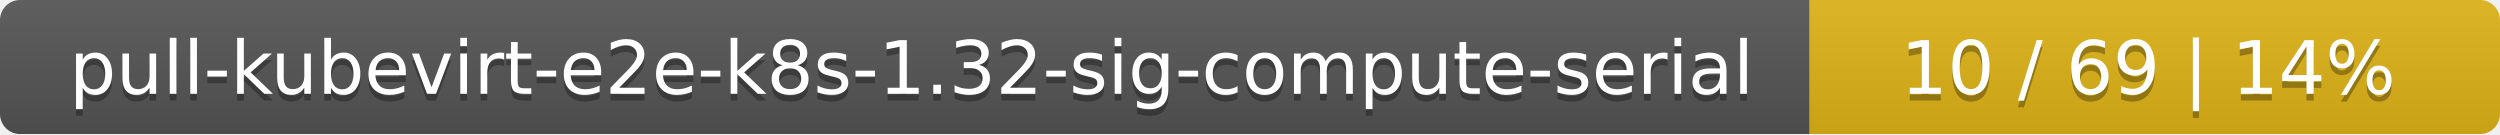
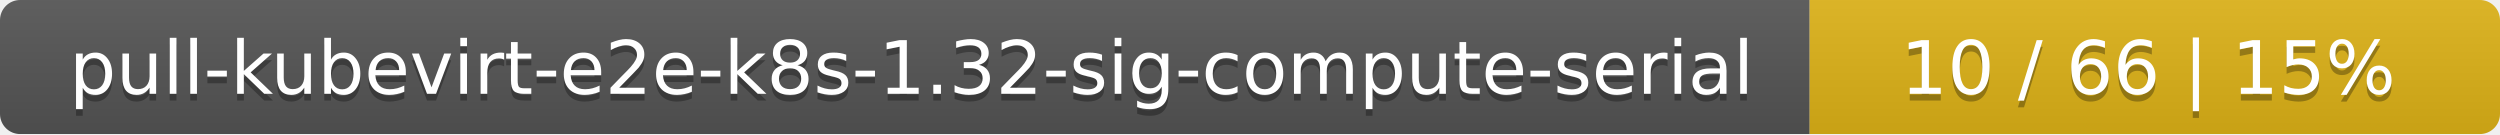
<svg xmlns="http://www.w3.org/2000/svg" width="373" height="20">
  <linearGradient id="smooth" x2="0" y2="100%">
    <stop offset="0" stop-color="#bbb" stop-opacity=".1" />
    <stop offset="1" stop-opacity=".1" />
  </linearGradient>
  <mask id="round">
    <rect width="373" height="20" rx="3" fill="#fff" />
  </mask>
  <g mask="url(#round)">
    <rect width="270" height="20" fill="#555" />
    <rect x="270" width="103" height="20" fill="#dfb317" />
    <rect width="373" height="20" fill="url(#smooth)" />
  </g>
  <g fill="#fff" text-anchor="middle" font-family="DejaVu Sans,Verdana,Geneva,sans-serif" font-size="11">
    <text x="136" y="15" fill="#010101" fill-opacity=".3">pull-kubevirt-e2e-k8s-1.32-sig-compute-serial</text>
    <text x="136" y="14">pull-kubevirt-e2e-k8s-1.32-sig-compute-serial</text>
-     <text x="320.5" y="15" fill="#010101" fill-opacity=".3">10 / 69    |    14%</text>
-     <text x="320.5" y="14">10 / 69    |    14%</text>
+     <text x="320.5" y="15" fill="#010101" fill-opacity=".3">10 / 66    |    15%</text>
+     <text x="320.5" y="14">10 / 66    |    15%</text>
  </g>
</svg>
